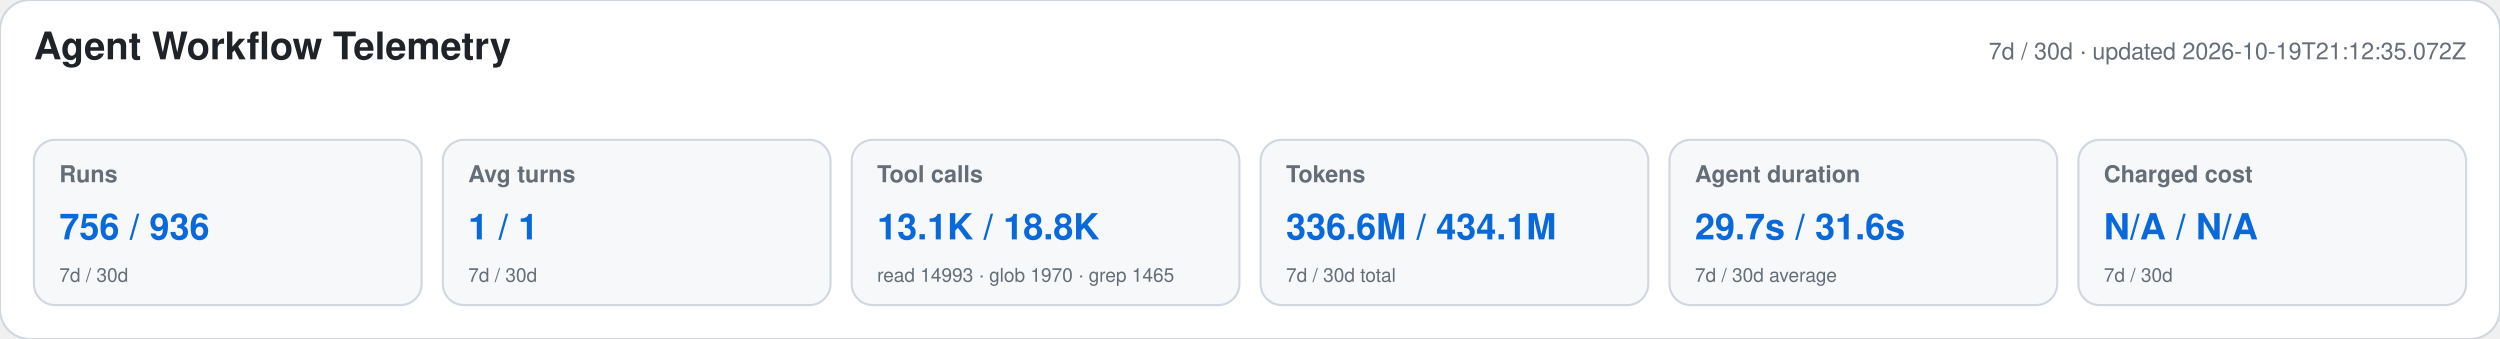
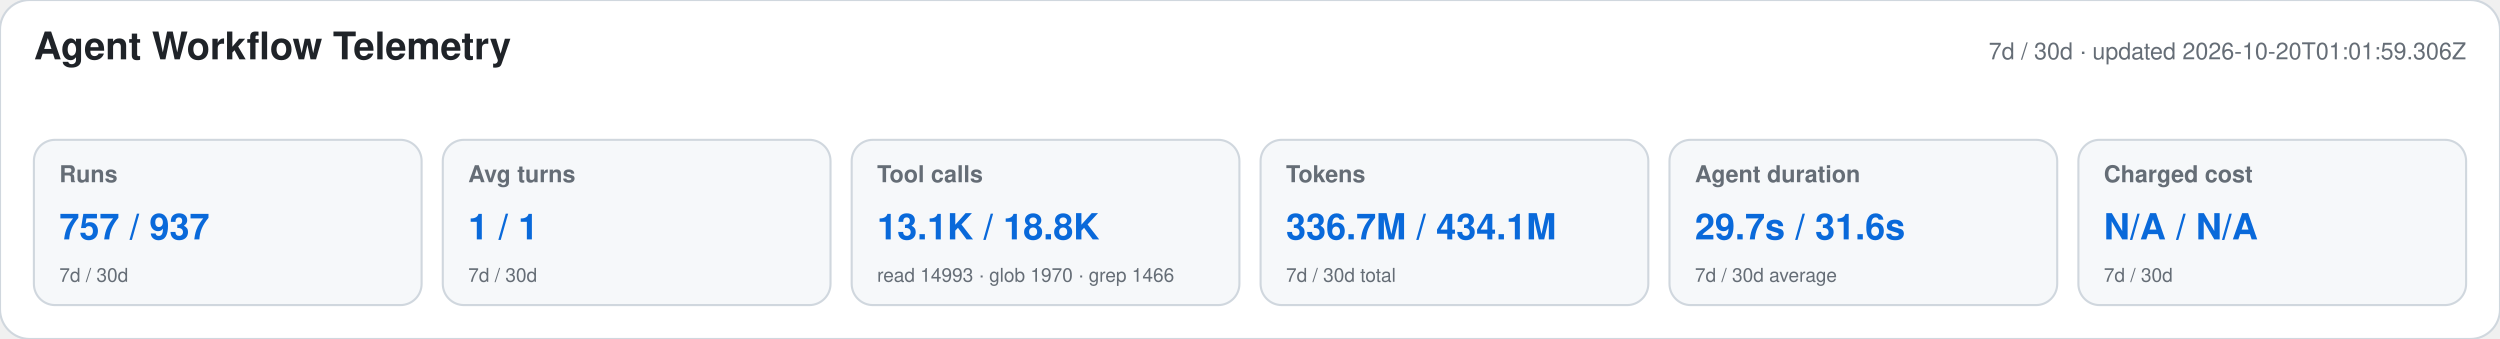
<svg xmlns="http://www.w3.org/2000/svg" width="1180" height="160" viewBox="0 0 1180 160" role="img" aria-labelledby="title desc">
  <style>text{font-family:-apple-system,BlinkMacSystemFont,"Segoe UI",Helvetica,Arial,sans-serif}.heading{font-size:18px;font-weight:650;fill:#1f2328}.meta,.label,.secondary{fill:#656d76}.meta,.label{font-size:11px}.label{font-weight:600}.primary{font-size:17px;font-weight:700;fill:#0969da}.secondary{font-size:9px}</style>
  <rect width="1180" height="160" rx="14" fill="#ffffff" stroke="#d0d7de" />
  <text x="16" y="28" class="heading">Agent Workflow Telemetry</text>
-   <text x="1164" y="28" text-anchor="end" class="meta">7d / 30d · updated 2026-10-19T21:12:35.072Z</text>
+   <text x="1164" y="28" text-anchor="end" class="meta">7d / 30d · updated 2026-10-20T01:01:59.306Z</text>
  <g>
    <rect x="16" y="66" width="183" height="78" rx="10" fill="#f6f8fa" stroke="#d0d7de" />
    <text x="28" y="86" class="label">Runs</text>
-     <text x="28" y="113" class="primary">756 / 936</text>
+     <text x="28" y="113" class="primary">757 / 937</text>
    <text x="28" y="133" class="secondary">7d / 30d</text>
  </g>
  <g>
    <rect x="209" y="66" width="183" height="78" rx="10" fill="#f6f8fa" stroke="#d0d7de" />
    <text x="221" y="86" class="label">Avg turns</text>
    <text x="221" y="113" class="primary">1 / 1</text>
    <text x="221" y="133" class="secondary">7d / 30d</text>
  </g>
  <g>
    <rect x="402" y="66" width="183" height="78" rx="10" fill="#f6f8fa" stroke="#d0d7de" />
    <text x="414" y="86" class="label">Tool calls</text>
    <text x="414" y="113" class="primary">13.1K / 18.8K</text>
-     <text x="414" y="133" class="secondary">read 14993 · glob 1970 · grep 1465</text>
+     <text x="414" y="133" class="secondary">read 14993 · glob 1970 · grep 1466</text>
  </g>
  <g>
    <rect x="595" y="66" width="183" height="78" rx="10" fill="#f6f8fa" stroke="#d0d7de" />
    <text x="607" y="86" class="label">Tokens</text>
-     <text x="607" y="113" class="primary">336.6M / 434.1M</text>
+     <text x="607" y="113" class="primary">336.7M / 434.1M</text>
    <text x="607" y="133" class="secondary">7d / 30d total</text>
  </g>
  <g>
    <rect x="788" y="66" width="183" height="78" rx="10" fill="#f6f8fa" stroke="#d0d7de" />
    <text x="800" y="86" class="label">Agent duration</text>
    <text x="800" y="113" class="primary">29.7s / 31.6s</text>
    <text x="800" y="133" class="secondary">7d / 30d average</text>
  </g>
  <g>
    <rect x="981" y="66" width="183" height="78" rx="10" fill="#f6f8fa" stroke="#d0d7de" />
    <text x="993" y="86" class="label">Charged cost</text>
    <text x="993" y="113" class="primary">N/A / N/A</text>
    <text x="993" y="133" class="secondary">7d / 30d</text>
  </g>
</svg>
